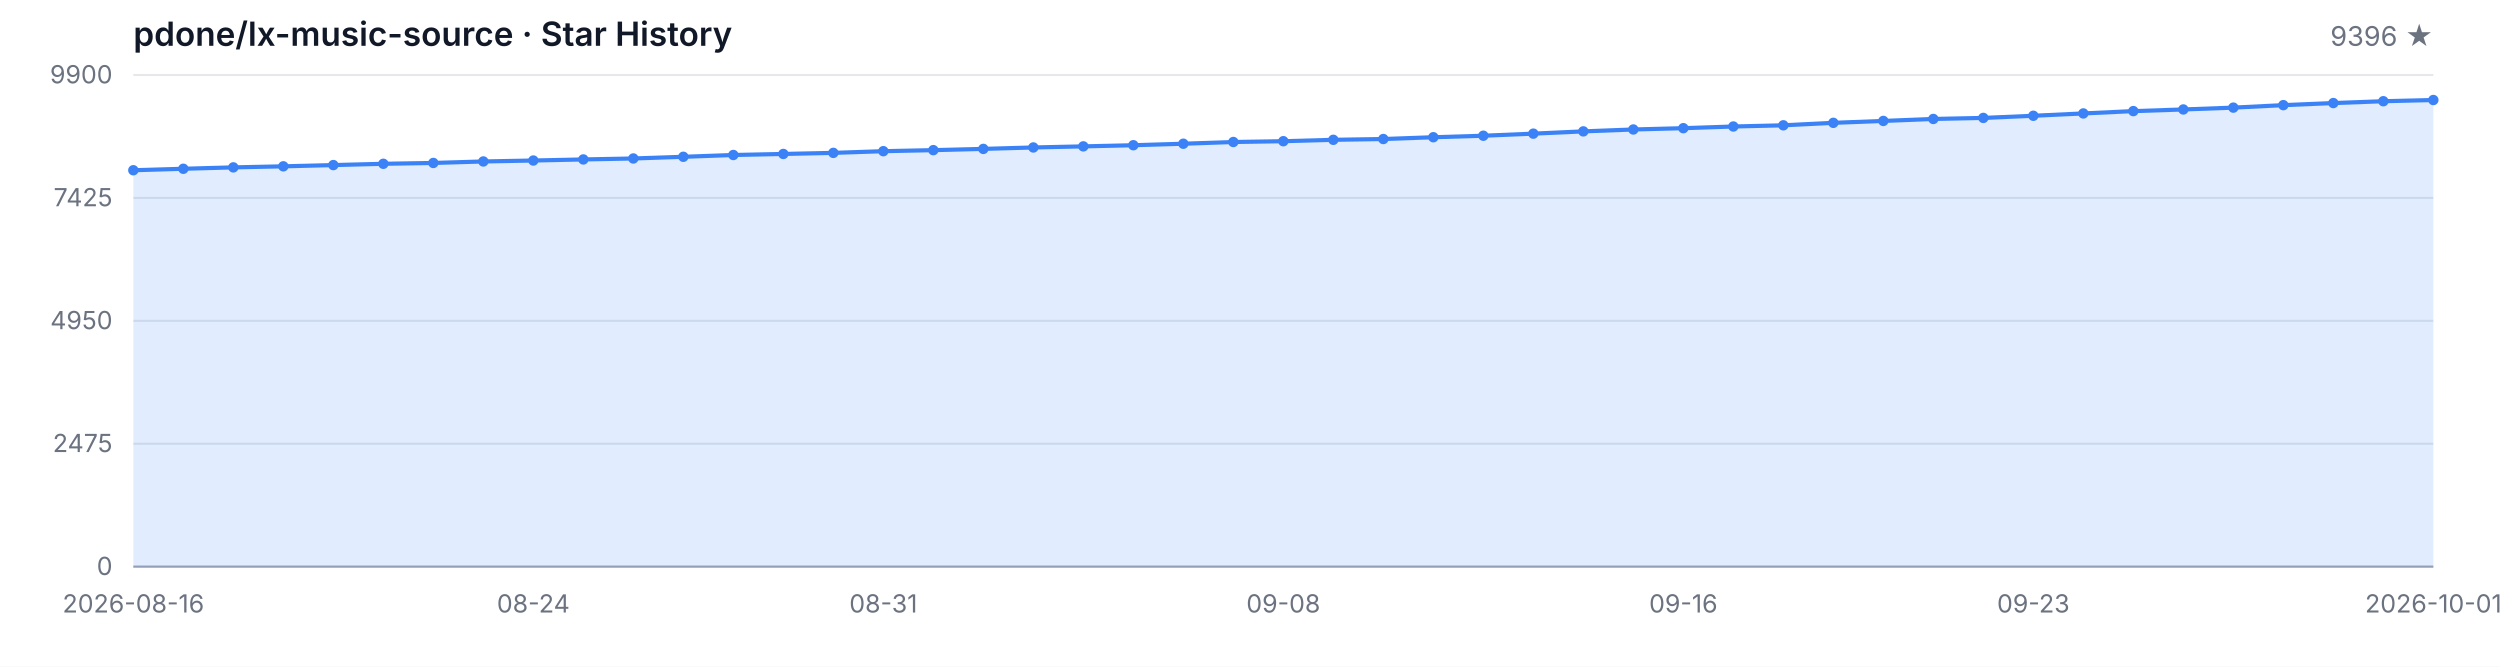
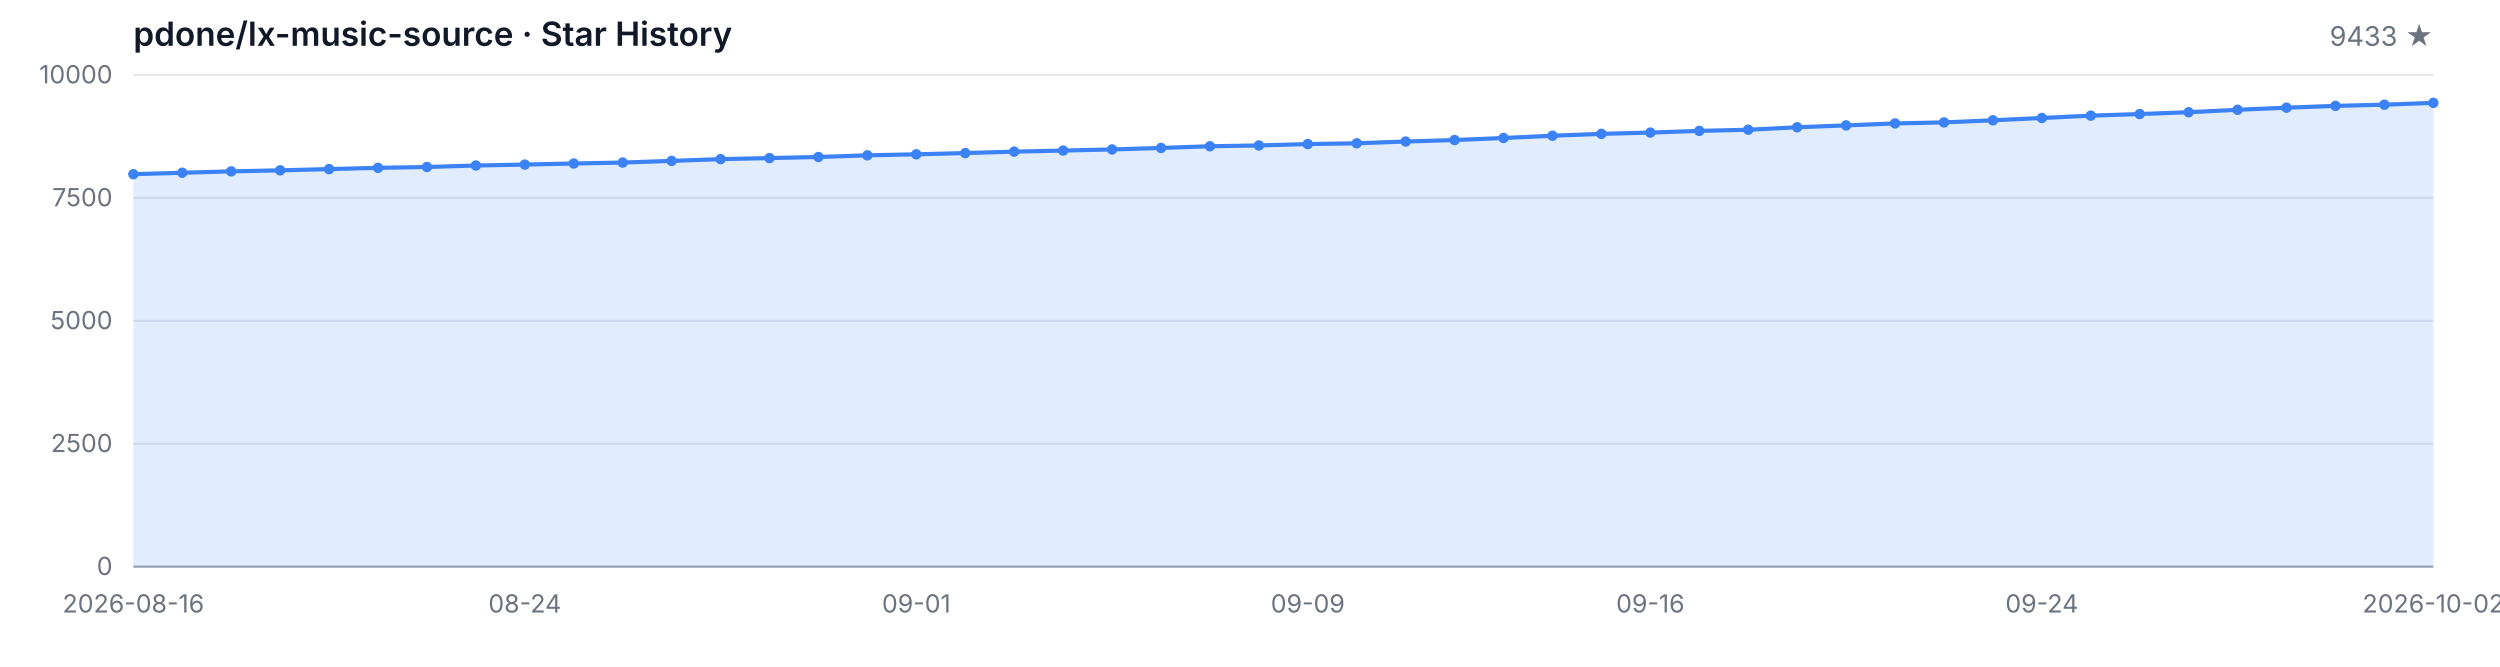
<svg xmlns="http://www.w3.org/2000/svg" width="1200" height="320" viewBox="0 0 1200 320" role="img" aria-label="Star History">
  <style>
  .bg { fill: #ffffff; }
  .grid { stroke: #e5e7eb; stroke-width: 1; }
  .axis { stroke: #9ca3af; stroke-width: 1; }
  .area { fill: rgba(59, 130, 246, 0.15); }
  .line { fill: none; stroke: #3b82f6; stroke-width: 2; stroke-linejoin: round; stroke-linecap: round; }
  .dot { fill: #3b82f6; }
  .tlabel { fill: #6b7280; font-family: -apple-system, BlinkMacSystemFont, 'Segoe UI', sans-serif; font-size: 12px; }
  .title { fill: #111827; font-family: -apple-system, BlinkMacSystemFont, 'Segoe UI', sans-serif; font-size: 16px; font-weight: 600; }
  .subtitle { fill: #6b7280; font-family: -apple-system, BlinkMacSystemFont, 'Segoe UI', sans-serif; font-size: 13px; }
  @media (prefers-color-scheme: dark) {
    .bg { fill: #0d1117; }
    .grid { stroke: #21262d; }
    .axis { stroke: #484f58; }
    .area { fill: rgba(58, 132, 255, 0.18); }
    .line { stroke: #58a6ff; }
    .dot { fill: #58a6ff; }
    .tlabel { fill: #8b949e; }
    .title { fill: #c9d1d9; }
    .subtitle { fill: #8b949e; }
  }
</style>
  <rect class="bg" width="1200" height="320" />
  <text class="title" x="64" y="22">pdone/lx-music-source · Star History</text>
-   <text class="subtitle" x="1168" y="22" text-anchor="end">9396 ★</text>
+   <text class="subtitle" x="1168" y="22" text-anchor="end">9433 ★</text>
  <line class="grid" x1="64" y1="272.00" x2="1168" y2="272.00" />
  <line class="grid" x1="64" y1="213.00" x2="1168" y2="213.00" />
  <line class="grid" x1="64" y1="154.00" x2="1168" y2="154.00" />
  <line class="grid" x1="64" y1="95.00" x2="1168" y2="95.00" />
  <line class="grid" x1="64" y1="36.00" x2="1168" y2="36.00" />
  <text class="tlabel" x="54" y="276.00" text-anchor="end">0</text>
-   <text class="tlabel" x="54" y="217.00" text-anchor="end">2475</text>
-   <text class="tlabel" x="54" y="158.00" text-anchor="end">4950</text>
-   <text class="tlabel" x="54" y="99.00" text-anchor="end">7425</text>
-   <text class="tlabel" x="54" y="40.00" text-anchor="end">9900</text>
+   <text class="tlabel" x="54" y="217.00" text-anchor="end">2500</text>
+   <text class="tlabel" x="54" y="158.00" text-anchor="end">5000</text>
+   <text class="tlabel" x="54" y="99.00" text-anchor="end">7500</text>
+   <text class="tlabel" x="54" y="40.00" text-anchor="end">10000</text>
  <line class="axis" x1="64" y1="272" x2="1168" y2="272" />
-   <path class="area" d="M 64.00 272.00 L 64.00 81.72 L 88.00 81.01 L 112.00 80.34 L 136.00 79.84 L 160.00 79.24 L 184.00 78.62 L 208.00 78.22 L 232.00 77.50 L 256.00 77.05 L 280.00 76.53 L 304.00 76.07 L 328.00 75.26 L 352.00 74.40 L 376.00 73.90 L 400.00 73.38 L 424.00 72.57 L 448.00 72.07 L 472.00 71.47 L 496.00 70.78 L 520.00 70.26 L 544.00 69.71 L 568.00 68.99 L 592.00 68.16 L 616.00 67.78 L 640.00 67.11 L 664.00 66.73 L 688.00 65.87 L 712.00 65.15 L 736.00 64.15 L 760.00 63.06 L 784.00 62.15 L 808.00 61.53 L 832.00 60.72 L 856.00 60.15 L 880.00 58.96 L 904.00 58.05 L 928.00 57.10 L 952.00 56.60 L 976.00 55.57 L 1000.00 54.45 L 1024.00 53.33 L 1048.00 52.54 L 1072.00 51.66 L 1096.00 50.47 L 1120.00 49.47 L 1144.00 48.59 L 1168.00 48.01 L 1168.00 272.00 Z" />
-   <path class="line" d="M 64.00 81.72 L 88.00 81.01 L 112.00 80.34 L 136.00 79.84 L 160.00 79.24 L 184.00 78.62 L 208.00 78.22 L 232.00 77.50 L 256.00 77.05 L 280.00 76.53 L 304.00 76.07 L 328.00 75.26 L 352.00 74.40 L 376.00 73.90 L 400.00 73.38 L 424.00 72.57 L 448.00 72.07 L 472.00 71.47 L 496.00 70.78 L 520.00 70.26 L 544.00 69.71 L 568.00 68.99 L 592.00 68.16 L 616.00 67.78 L 640.00 67.11 L 664.00 66.73 L 688.00 65.87 L 712.00 65.15 L 736.00 64.15 L 760.00 63.06 L 784.00 62.15 L 808.00 61.53 L 832.00 60.72 L 856.00 60.15 L 880.00 58.96 L 904.00 58.05 L 928.00 57.10 L 952.00 56.60 L 976.00 55.57 L 1000.00 54.45 L 1024.00 53.33 L 1048.00 52.54 L 1072.00 51.66 L 1096.00 50.47 L 1120.00 49.47 L 1144.00 48.59 L 1168.00 48.01" />
-   <circle class="dot" cx="64.00" cy="81.72" r="2.5" />
-   <circle class="dot" cx="88.00" cy="81.01" r="2.5" />
-   <circle class="dot" cx="112.00" cy="80.34" r="2.5" />
-   <circle class="dot" cx="136.00" cy="79.84" r="2.5" />
-   <circle class="dot" cx="160.00" cy="79.24" r="2.5" />
-   <circle class="dot" cx="184.00" cy="78.62" r="2.5" />
-   <circle class="dot" cx="208.00" cy="78.22" r="2.5" />
-   <circle class="dot" cx="232.00" cy="77.50" r="2.5" />
-   <circle class="dot" cx="256.00" cy="77.05" r="2.5" />
-   <circle class="dot" cx="280.00" cy="76.53" r="2.5" />
-   <circle class="dot" cx="304.00" cy="76.07" r="2.5" />
-   <circle class="dot" cx="328.00" cy="75.26" r="2.5" />
-   <circle class="dot" cx="352.00" cy="74.40" r="2.5" />
-   <circle class="dot" cx="376.00" cy="73.90" r="2.5" />
-   <circle class="dot" cx="400.00" cy="73.38" r="2.5" />
-   <circle class="dot" cx="424.00" cy="72.57" r="2.5" />
-   <circle class="dot" cx="448.00" cy="72.07" r="2.5" />
-   <circle class="dot" cx="472.00" cy="71.47" r="2.5" />
-   <circle class="dot" cx="496.00" cy="70.78" r="2.5" />
-   <circle class="dot" cx="520.00" cy="70.26" r="2.5" />
-   <circle class="dot" cx="544.00" cy="69.71" r="2.5" />
-   <circle class="dot" cx="568.00" cy="68.99" r="2.5" />
-   <circle class="dot" cx="592.00" cy="68.16" r="2.5" />
-   <circle class="dot" cx="616.00" cy="67.78" r="2.5" />
-   <circle class="dot" cx="640.00" cy="67.11" r="2.5" />
-   <circle class="dot" cx="664.00" cy="66.73" r="2.5" />
-   <circle class="dot" cx="688.00" cy="65.87" r="2.5" />
-   <circle class="dot" cx="712.00" cy="65.15" r="2.5" />
-   <circle class="dot" cx="736.00" cy="64.15" r="2.5" />
-   <circle class="dot" cx="760.00" cy="63.06" r="2.5" />
-   <circle class="dot" cx="784.00" cy="62.15" r="2.5" />
-   <circle class="dot" cx="808.00" cy="61.53" r="2.5" />
-   <circle class="dot" cx="832.00" cy="60.72" r="2.5" />
-   <circle class="dot" cx="856.00" cy="60.15" r="2.5" />
-   <circle class="dot" cx="880.00" cy="58.96" r="2.5" />
-   <circle class="dot" cx="904.00" cy="58.05" r="2.5" />
-   <circle class="dot" cx="928.00" cy="57.10" r="2.5" />
-   <circle class="dot" cx="952.00" cy="56.60" r="2.5" />
-   <circle class="dot" cx="976.00" cy="55.57" r="2.5" />
-   <circle class="dot" cx="1000.00" cy="54.45" r="2.5" />
-   <circle class="dot" cx="1024.00" cy="53.33" r="2.5" />
-   <circle class="dot" cx="1048.00" cy="52.54" r="2.5" />
-   <circle class="dot" cx="1072.00" cy="51.66" r="2.5" />
-   <circle class="dot" cx="1096.00" cy="50.47" r="2.5" />
-   <circle class="dot" cx="1120.00" cy="49.47" r="2.5" />
-   <circle class="dot" cx="1144.00" cy="48.59" r="2.5" />
-   <circle class="dot" cx="1168.00" cy="48.01" r="2.5" />
+   <path class="area" d="M 64.00 272.00 L 64.00 83.62 L 87.49 82.92 L 110.98 82.26 L 134.47 81.76 L 157.96 81.17 L 181.45 80.56 L 204.94 80.16 L 228.43 79.45 L 251.91 79.00 L 275.40 78.48 L 298.89 78.03 L 322.38 77.23 L 345.87 76.38 L 369.36 75.88 L 392.85 75.36 L 416.34 74.56 L 439.83 74.07 L 463.32 73.48 L 486.81 72.79 L 510.30 72.27 L 533.79 71.73 L 557.28 71.02 L 580.77 70.20 L 604.26 69.82 L 627.74 69.16 L 651.23 68.78 L 674.72 67.93 L 698.21 67.22 L 721.70 66.23 L 745.19 65.15 L 768.68 64.25 L 792.17 63.64 L 815.66 62.83 L 839.15 62.27 L 862.64 61.09 L 886.13 60.19 L 909.62 59.25 L 933.11 58.75 L 956.60 57.74 L 980.09 56.63 L 1003.57 55.52 L 1027.06 54.74 L 1050.55 53.87 L 1074.04 52.69 L 1097.53 51.69 L 1121.02 50.82 L 1144.51 50.25 L 1168.00 49.38 L 1168.00 272.00 Z" />
+   <path class="line" d="M 64.00 83.62 L 87.49 82.92 L 110.98 82.26 L 134.47 81.76 L 157.96 81.17 L 181.45 80.56 L 204.94 80.16 L 228.43 79.45 L 251.91 79.00 L 275.40 78.48 L 298.89 78.03 L 322.38 77.23 L 345.87 76.38 L 369.36 75.88 L 392.85 75.36 L 416.34 74.56 L 439.83 74.07 L 463.32 73.48 L 486.81 72.79 L 510.30 72.27 L 533.79 71.73 L 557.28 71.02 L 580.77 70.20 L 604.26 69.82 L 627.74 69.16 L 651.23 68.78 L 674.72 67.93 L 698.21 67.22 L 721.70 66.23 L 745.19 65.15 L 768.68 64.25 L 792.17 63.64 L 815.66 62.83 L 839.15 62.27 L 862.64 61.09 L 886.13 60.19 L 909.62 59.25 L 933.11 58.75 L 956.60 57.74 L 980.09 56.63 L 1003.57 55.52 L 1027.06 54.74 L 1050.55 53.87 L 1074.04 52.69 L 1097.53 51.69 L 1121.02 50.82 L 1144.51 50.25 L 1168.00 49.38" />
+   <circle class="dot" cx="64.00" cy="83.62" r="2.5" />
+   <circle class="dot" cx="87.49" cy="82.92" r="2.5" />
+   <circle class="dot" cx="110.98" cy="82.26" r="2.5" />
+   <circle class="dot" cx="134.47" cy="81.76" r="2.5" />
+   <circle class="dot" cx="157.96" cy="81.17" r="2.5" />
+   <circle class="dot" cx="181.45" cy="80.56" r="2.5" />
+   <circle class="dot" cx="204.94" cy="80.16" r="2.5" />
+   <circle class="dot" cx="228.43" cy="79.45" r="2.5" />
+   <circle class="dot" cx="251.91" cy="79.00" r="2.5" />
+   <circle class="dot" cx="275.40" cy="78.48" r="2.5" />
+   <circle class="dot" cx="298.89" cy="78.03" r="2.5" />
+   <circle class="dot" cx="322.38" cy="77.23" r="2.5" />
+   <circle class="dot" cx="345.87" cy="76.38" r="2.5" />
+   <circle class="dot" cx="369.36" cy="75.88" r="2.5" />
+   <circle class="dot" cx="392.85" cy="75.36" r="2.5" />
+   <circle class="dot" cx="416.34" cy="74.56" r="2.5" />
+   <circle class="dot" cx="439.83" cy="74.07" r="2.5" />
+   <circle class="dot" cx="463.32" cy="73.48" r="2.5" />
+   <circle class="dot" cx="486.81" cy="72.79" r="2.5" />
+   <circle class="dot" cx="510.30" cy="72.27" r="2.5" />
+   <circle class="dot" cx="533.79" cy="71.73" r="2.5" />
+   <circle class="dot" cx="557.28" cy="71.02" r="2.5" />
+   <circle class="dot" cx="580.77" cy="70.20" r="2.5" />
+   <circle class="dot" cx="604.26" cy="69.82" r="2.5" />
+   <circle class="dot" cx="627.74" cy="69.16" r="2.5" />
+   <circle class="dot" cx="651.23" cy="68.78" r="2.5" />
+   <circle class="dot" cx="674.72" cy="67.93" r="2.5" />
+   <circle class="dot" cx="698.21" cy="67.22" r="2.5" />
+   <circle class="dot" cx="721.70" cy="66.23" r="2.5" />
+   <circle class="dot" cx="745.19" cy="65.15" r="2.5" />
+   <circle class="dot" cx="768.68" cy="64.25" r="2.5" />
+   <circle class="dot" cx="792.17" cy="63.64" r="2.5" />
+   <circle class="dot" cx="815.66" cy="62.83" r="2.5" />
+   <circle class="dot" cx="839.15" cy="62.27" r="2.5" />
+   <circle class="dot" cx="862.64" cy="61.09" r="2.5" />
+   <circle class="dot" cx="886.13" cy="60.19" r="2.5" />
+   <circle class="dot" cx="909.62" cy="59.25" r="2.5" />
+   <circle class="dot" cx="933.11" cy="58.75" r="2.5" />
+   <circle class="dot" cx="956.60" cy="57.74" r="2.5" />
+   <circle class="dot" cx="980.09" cy="56.63" r="2.5" />
+   <circle class="dot" cx="1003.57" cy="55.52" r="2.5" />
+   <circle class="dot" cx="1027.06" cy="54.74" r="2.5" />
+   <circle class="dot" cx="1050.55" cy="53.87" r="2.5" />
+   <circle class="dot" cx="1074.04" cy="52.69" r="2.5" />
+   <circle class="dot" cx="1097.53" cy="51.69" r="2.5" />
+   <circle class="dot" cx="1121.02" cy="50.82" r="2.5" />
+   <circle class="dot" cx="1144.51" cy="50.25" r="2.5" />
+   <circle class="dot" cx="1168.00" cy="49.38" r="2.5" />
  <text class="tlabel" x="64.00" y="294" text-anchor="middle">2026-08-16</text>
-   <text class="tlabel" x="256.00" y="294" text-anchor="middle">08-24</text>
-   <text class="tlabel" x="424.00" y="294" text-anchor="middle">08-31</text>
-   <text class="tlabel" x="616.00" y="294" text-anchor="middle">09-08</text>
-   <text class="tlabel" x="808.00" y="294" text-anchor="middle">09-16</text>
-   <text class="tlabel" x="976.00" y="294" text-anchor="middle">09-23</text>
-   <text class="tlabel" x="1168.00" y="294" text-anchor="middle">2026-10-01</text>
+   <text class="tlabel" x="251.91" y="294" text-anchor="middle">08-24</text>
+   <text class="tlabel" x="439.83" y="294" text-anchor="middle">09-01</text>
+   <text class="tlabel" x="627.74" y="294" text-anchor="middle">09-09</text>
+   <text class="tlabel" x="792.17" y="294" text-anchor="middle">09-16</text>
+   <text class="tlabel" x="980.09" y="294" text-anchor="middle">09-24</text>
+   <text class="tlabel" x="1168.00" y="294" text-anchor="middle">2026-10-02</text>
</svg>
